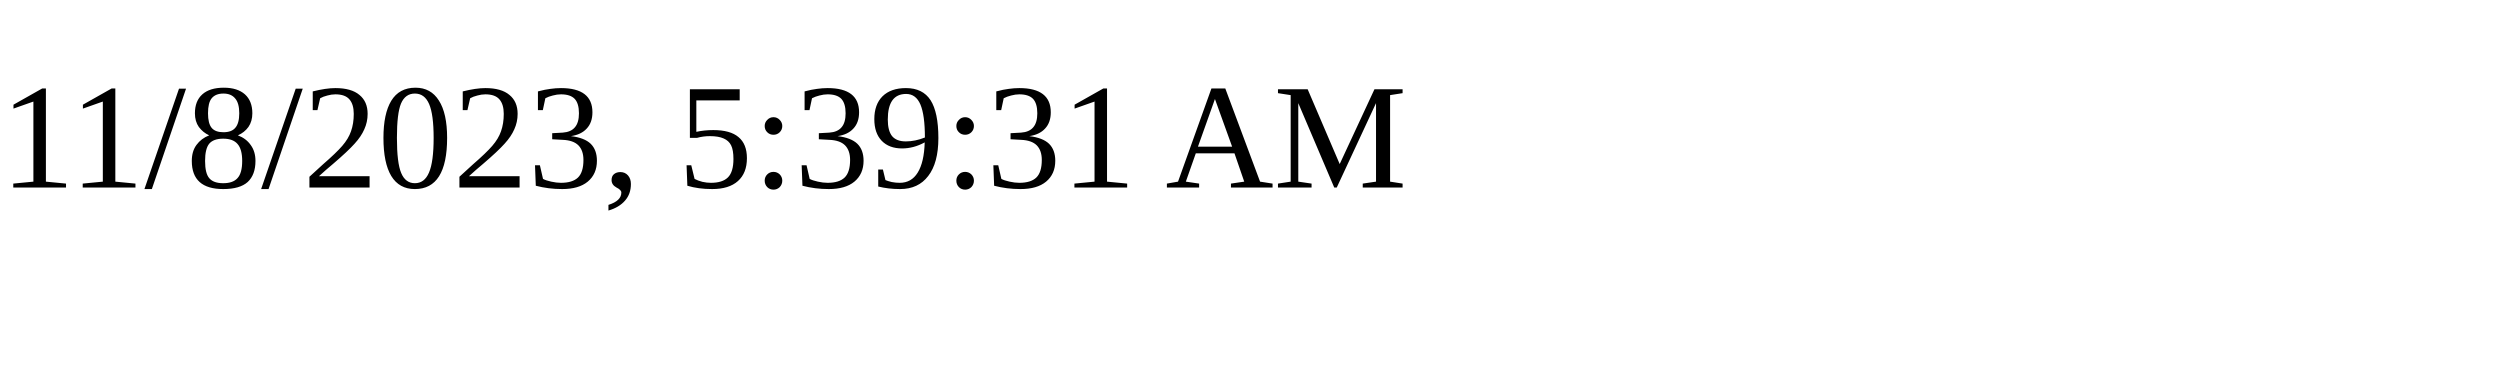
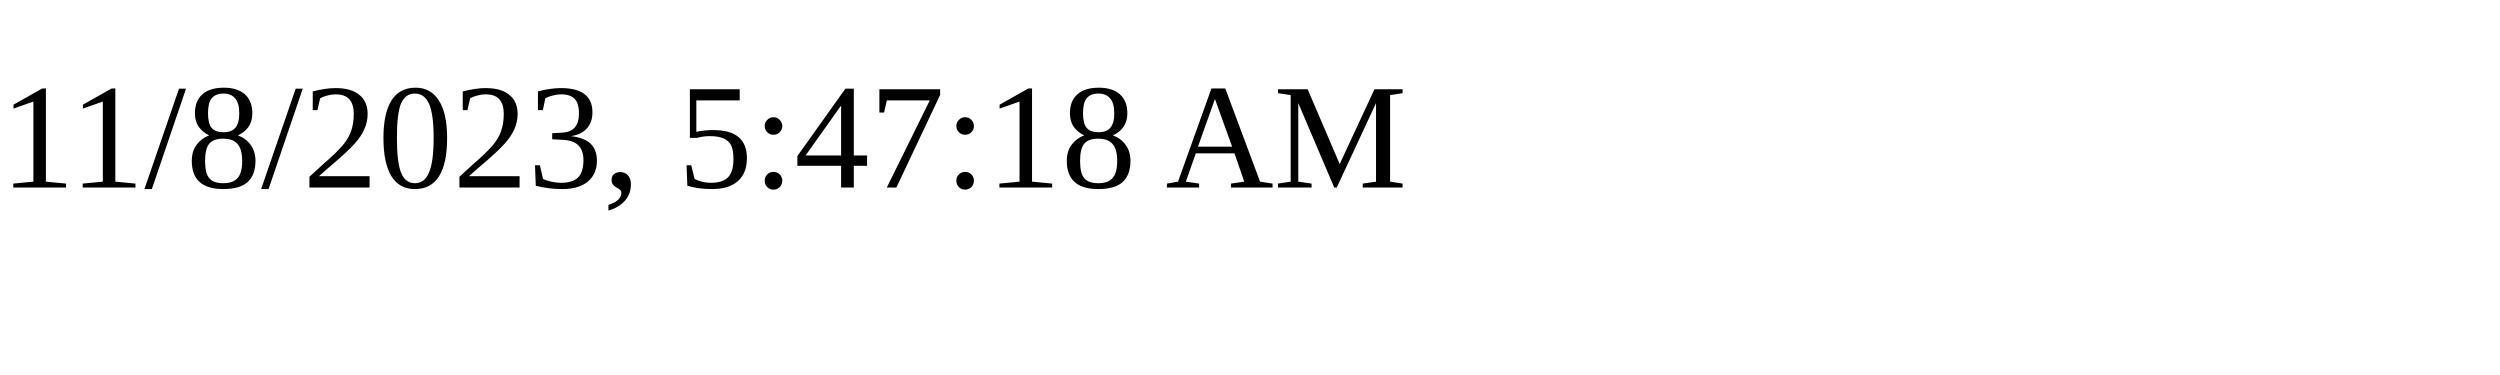
<svg xmlns="http://www.w3.org/2000/svg" height="30" width="200">
-   <text x="0" y="15">11/8/2023, 5:39:31 AM</text>
+   <text x="0" y="15">11/8/2023, 5:47:18 AM</text>
</svg>
